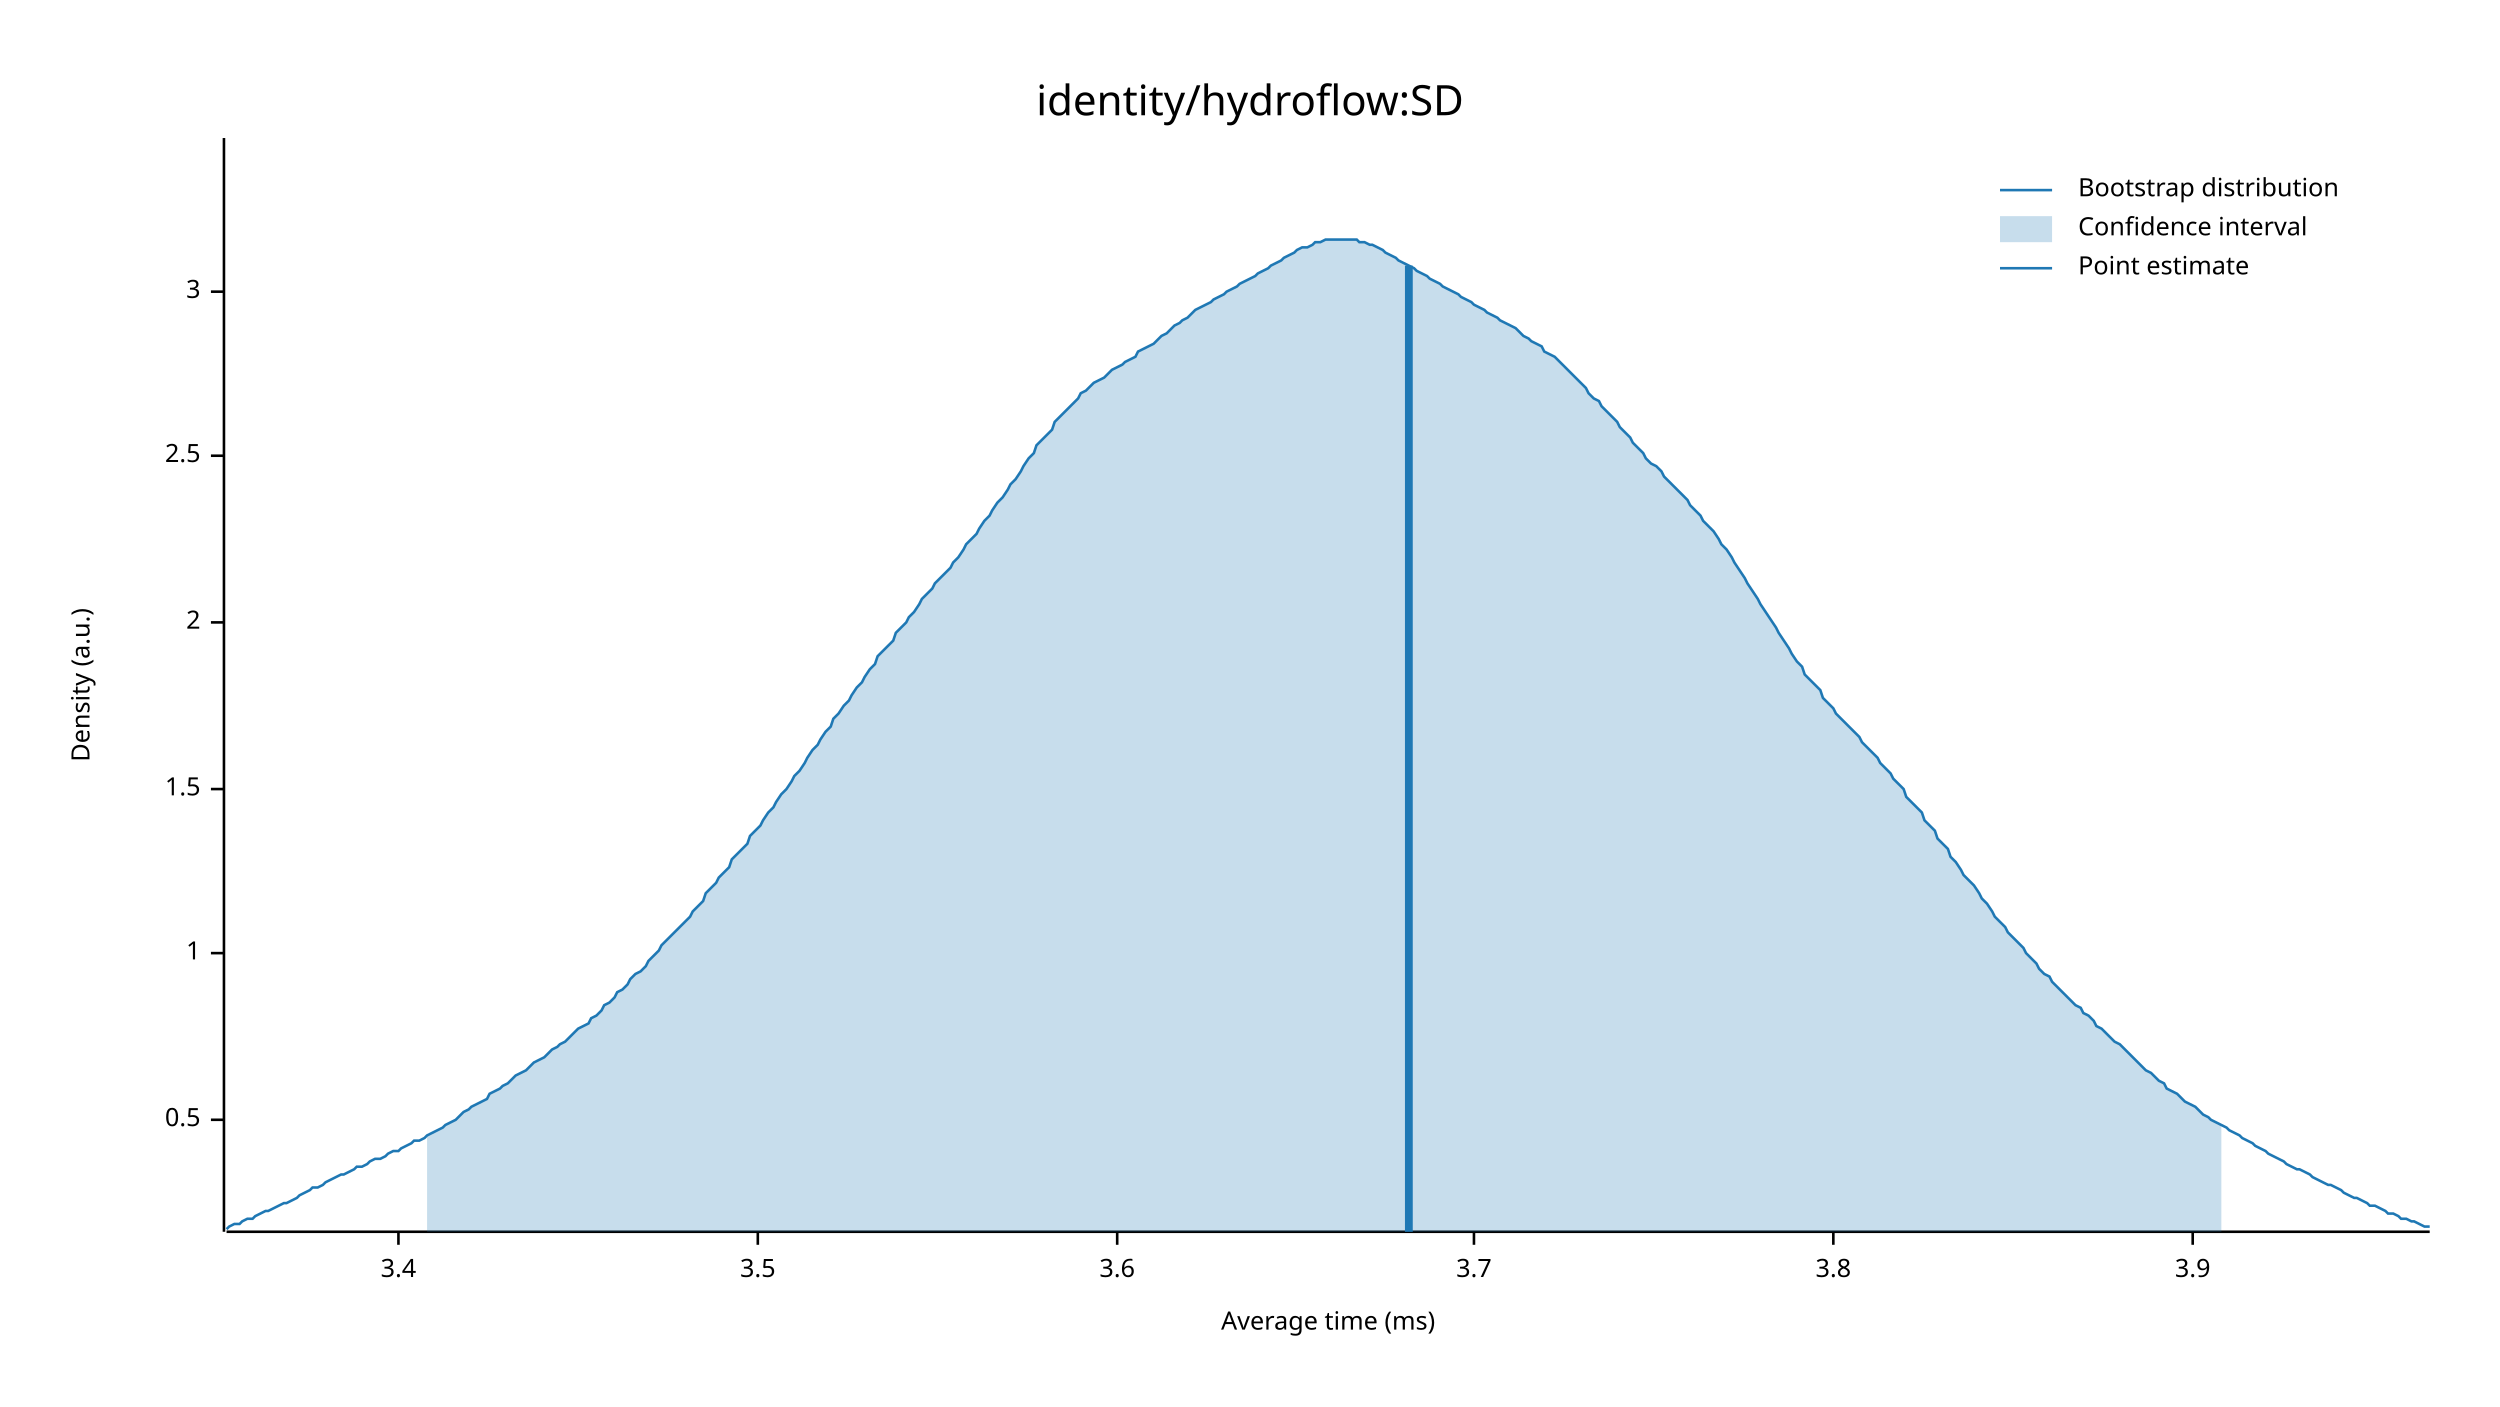
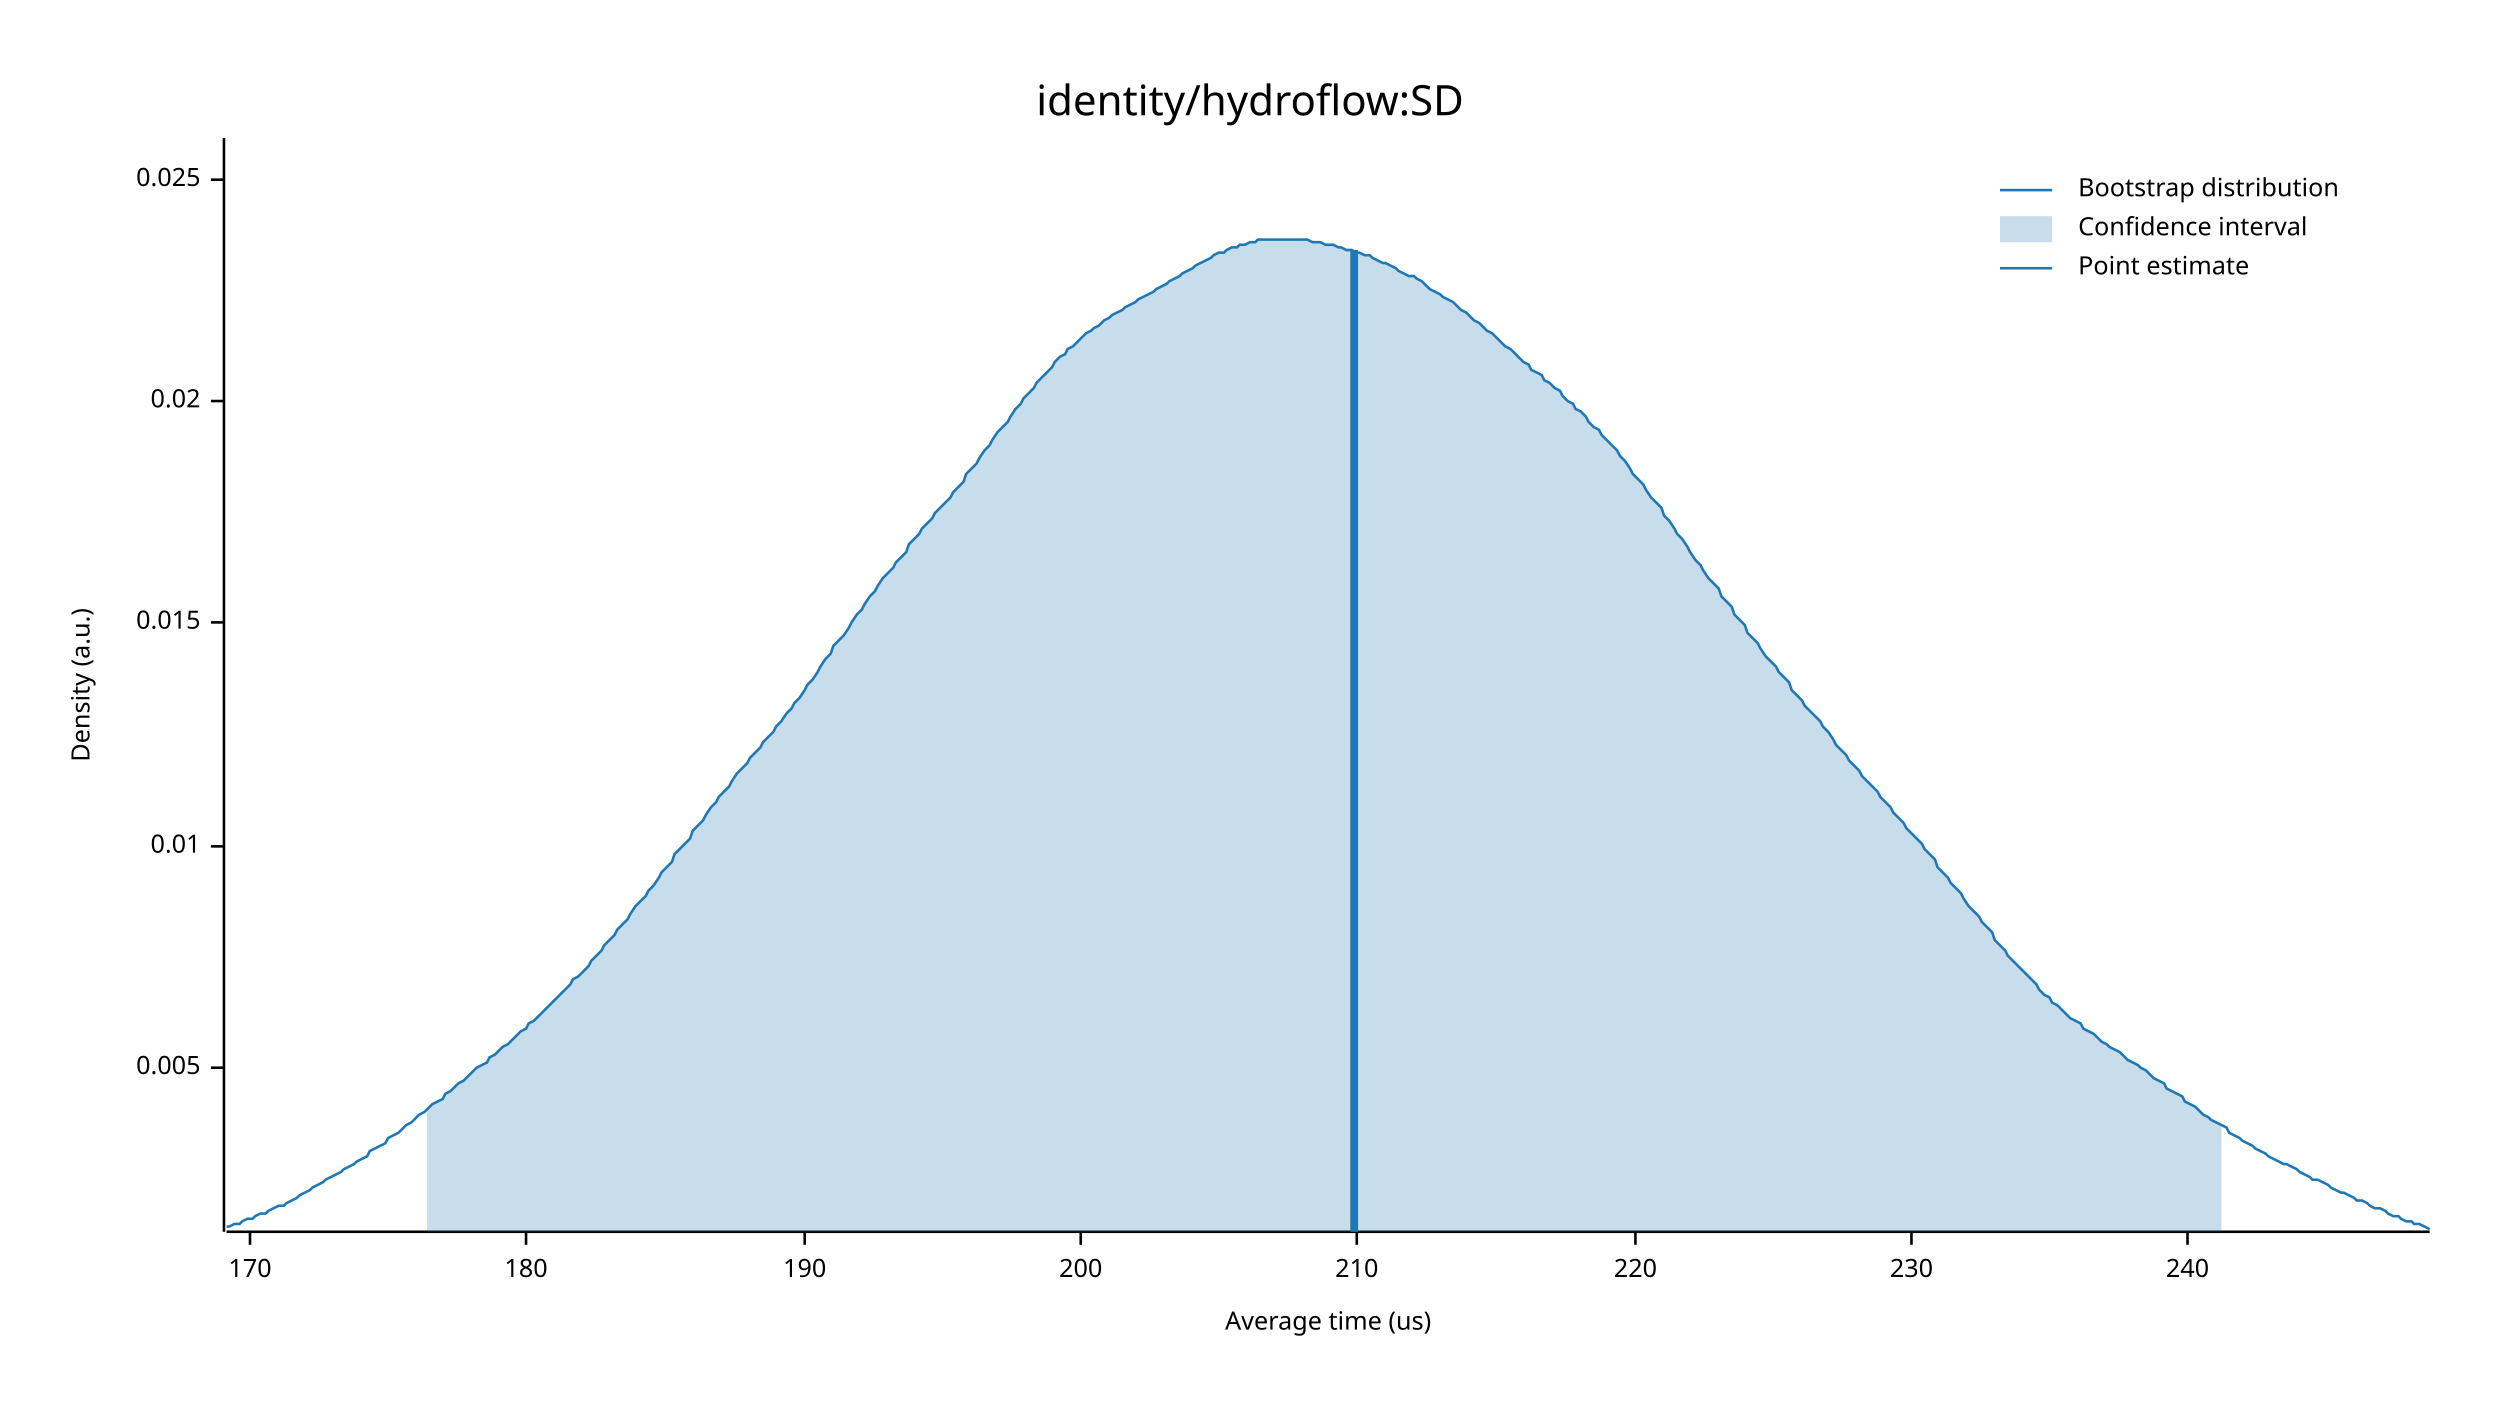
<svg xmlns="http://www.w3.org/2000/svg" width="960" height="540" viewBox="0 0 960 540">
  <text x="480" y="32" dy="0.76em" text-anchor="middle" font-family="sans-serif" font-size="16.129" opacity="1" fill="#000000">
identity/hydroflow:SD
</text>
  <text x="27" y="263" dy="0.76em" text-anchor="middle" font-family="sans-serif" font-size="9.677" opacity="1" fill="#000000" transform="rotate(270, 27, 263)">
Density (a.u.)
</text>
  <text x="510" y="513" dy="-0.5ex" text-anchor="middle" font-family="sans-serif" font-size="9.677" opacity="1" fill="#000000">
- Average time (ms)
+ Average time (us)
</text>
  <polyline fill="none" opacity="1" stroke="#000000" stroke-width="1" points="86,53 86,473 " />
-   <text x="77" y="430" dy="0.5ex" text-anchor="end" font-family="sans-serif" font-size="9.677" opacity="1" fill="#000000">
- 0.5
+   <text x="77" y="410" dy="0.5ex" text-anchor="end" font-family="sans-serif" font-size="9.677" opacity="1" fill="#000000">
+ 0.005
</text>
-   <polyline fill="none" opacity="1" stroke="#000000" stroke-width="1" points="81,430 86,430 " />
-   <text x="77" y="366" dy="0.5ex" text-anchor="end" font-family="sans-serif" font-size="9.677" opacity="1" fill="#000000">
- 1
+   <polyline fill="none" opacity="1" stroke="#000000" stroke-width="1" points="81,410 86,410 " />
+   <text x="77" y="325" dy="0.5ex" text-anchor="end" font-family="sans-serif" font-size="9.677" opacity="1" fill="#000000">
+ 0.01
</text>
-   <polyline fill="none" opacity="1" stroke="#000000" stroke-width="1" points="81,366 86,366 " />
-   <text x="77" y="303" dy="0.5ex" text-anchor="end" font-family="sans-serif" font-size="9.677" opacity="1" fill="#000000">
- 1.5
- </text>
-   <polyline fill="none" opacity="1" stroke="#000000" stroke-width="1" points="81,303 86,303 " />
+   <polyline fill="none" opacity="1" stroke="#000000" stroke-width="1" points="81,325 86,325 " />
  <text x="77" y="239" dy="0.5ex" text-anchor="end" font-family="sans-serif" font-size="9.677" opacity="1" fill="#000000">
- 2
+ 0.015
</text>
  <polyline fill="none" opacity="1" stroke="#000000" stroke-width="1" points="81,239 86,239 " />
-   <text x="77" y="175" dy="0.5ex" text-anchor="end" font-family="sans-serif" font-size="9.677" opacity="1" fill="#000000">
- 2.5
+   <text x="77" y="154" dy="0.5ex" text-anchor="end" font-family="sans-serif" font-size="9.677" opacity="1" fill="#000000">
+ 0.02
</text>
-   <polyline fill="none" opacity="1" stroke="#000000" stroke-width="1" points="81,175 86,175 " />
-   <text x="77" y="112" dy="0.5ex" text-anchor="end" font-family="sans-serif" font-size="9.677" opacity="1" fill="#000000">
- 3
+   <polyline fill="none" opacity="1" stroke="#000000" stroke-width="1" points="81,154 86,154 " />
+   <text x="77" y="69" dy="0.5ex" text-anchor="end" font-family="sans-serif" font-size="9.677" opacity="1" fill="#000000">
+ 0.025
</text>
-   <polyline fill="none" opacity="1" stroke="#000000" stroke-width="1" points="81,112 86,112 " />
+   <polyline fill="none" opacity="1" stroke="#000000" stroke-width="1" points="81,69 86,69 " />
  <polyline fill="none" opacity="1" stroke="#000000" stroke-width="1" points="87,473 933,473 " />
-   <text x="153" y="483" dy="0.76em" text-anchor="middle" font-family="sans-serif" font-size="9.677" opacity="1" fill="#000000">
- 3.4
+   <text x="96" y="483" dy="0.76em" text-anchor="middle" font-family="sans-serif" font-size="9.677" opacity="1" fill="#000000">
+ 170
</text>
-   <polyline fill="none" opacity="1" stroke="#000000" stroke-width="1" points="153,473 153,478 " />
-   <text x="291" y="483" dy="0.76em" text-anchor="middle" font-family="sans-serif" font-size="9.677" opacity="1" fill="#000000">
- 3.5
+   <polyline fill="none" opacity="1" stroke="#000000" stroke-width="1" points="96,473 96,478 " />
+   <text x="202" y="483" dy="0.76em" text-anchor="middle" font-family="sans-serif" font-size="9.677" opacity="1" fill="#000000">
+ 180
</text>
-   <polyline fill="none" opacity="1" stroke="#000000" stroke-width="1" points="291,473 291,478 " />
-   <text x="429" y="483" dy="0.76em" text-anchor="middle" font-family="sans-serif" font-size="9.677" opacity="1" fill="#000000">
- 3.6
+   <polyline fill="none" opacity="1" stroke="#000000" stroke-width="1" points="202,473 202,478 " />
+   <text x="309" y="483" dy="0.76em" text-anchor="middle" font-family="sans-serif" font-size="9.677" opacity="1" fill="#000000">
+ 190
</text>
-   <polyline fill="none" opacity="1" stroke="#000000" stroke-width="1" points="429,473 429,478 " />
-   <text x="566" y="483" dy="0.76em" text-anchor="middle" font-family="sans-serif" font-size="9.677" opacity="1" fill="#000000">
- 3.7
+   <polyline fill="none" opacity="1" stroke="#000000" stroke-width="1" points="309,473 309,478 " />
+   <text x="415" y="483" dy="0.76em" text-anchor="middle" font-family="sans-serif" font-size="9.677" opacity="1" fill="#000000">
+ 200
</text>
-   <polyline fill="none" opacity="1" stroke="#000000" stroke-width="1" points="566,473 566,478 " />
-   <text x="704" y="483" dy="0.76em" text-anchor="middle" font-family="sans-serif" font-size="9.677" opacity="1" fill="#000000">
- 3.8
+   <polyline fill="none" opacity="1" stroke="#000000" stroke-width="1" points="415,473 415,478 " />
+   <text x="521" y="483" dy="0.76em" text-anchor="middle" font-family="sans-serif" font-size="9.677" opacity="1" fill="#000000">
+ 210
</text>
-   <polyline fill="none" opacity="1" stroke="#000000" stroke-width="1" points="704,473 704,478 " />
-   <text x="842" y="483" dy="0.76em" text-anchor="middle" font-family="sans-serif" font-size="9.677" opacity="1" fill="#000000">
- 3.9
+   <polyline fill="none" opacity="1" stroke="#000000" stroke-width="1" points="521,473 521,478 " />
+   <text x="628" y="483" dy="0.76em" text-anchor="middle" font-family="sans-serif" font-size="9.677" opacity="1" fill="#000000">
+ 220
</text>
-   <polyline fill="none" opacity="1" stroke="#000000" stroke-width="1" points="842,473 842,478 " />
-   <polyline fill="none" opacity="1" stroke="#1F78B4" stroke-width="1" points="87,472 88,471 90,470 92,470 93,469 95,468 97,468 98,467 100,466 102,465 103,465 105,464 107,463 109,462 110,462 112,461 114,460 115,459 117,458 119,457 120,456 122,456 124,455 125,454 127,453 129,452 131,451 132,451 134,450 136,449 137,448 139,448 141,447 142,446 144,445 146,445 148,444 149,443 151,442 153,442 154,441 156,440 158,439 159,438 161,438 163,437 164,436 166,435 168,434 170,433 171,432 173,431 175,430 176,429 178,427 180,426 181,425 183,424 185,423 187,422 188,420 190,419 192,418 193,417 195,416 197,414 198,413 200,412 202,411 203,410 205,408 207,407 209,406 210,405 212,403 214,402 215,401 217,400 219,398 220,397 222,395 224,394 226,393 227,391 229,390 231,388 232,386 234,385 236,383 237,381 239,380 241,378 242,376 244,374 246,373 248,371 249,369 251,367 253,365 254,363 256,361 258,359 259,358 261,356 263,354 265,352 266,350 268,348 270,346 271,343 273,341 275,339 276,337 278,335 280,333 281,330 283,328 285,326 287,324 288,321 290,319 292,317 293,315 295,312 297,310 298,308 300,305 302,303 304,300 305,298 307,296 309,293 310,291 312,288 314,286 315,284 317,281 319,279 320,276 322,274 324,271 326,269 327,267 329,264 331,262 332,260 334,257 336,255 337,252 339,250 341,248 343,246 344,243 346,241 348,239 349,237 351,235 353,232 354,230 356,228 358,226 359,224 361,222 363,220 365,218 366,216 368,214 370,211 371,209 373,207 375,205 376,203 378,200 380,198 381,196 383,193 385,191 387,188 388,186 390,184 392,181 393,179 395,176 397,174 398,171 400,169 402,167 404,165 405,162 407,160 409,158 410,157 412,155 414,153 415,151 417,150 419,148 420,147 422,146 424,145 426,143 427,142 429,141 431,140 432,139 434,138 436,137 437,135 439,134 441,133 443,132 444,131 446,129 448,128 449,127 451,125 453,124 454,123 456,122 458,120 459,119 461,118 463,117 465,116 466,115 468,114 470,113 471,112 473,111 475,110 476,109 478,108 480,107 482,106 483,105 485,104 487,103 488,102 490,101 492,100 493,99 495,98 497,97 498,96 500,95 502,95 504,94 505,93 507,93 509,92 510,92 512,92 514,92 515,92 517,92 519,92 521,92 522,93 524,93 526,94 527,94 529,95 531,96 532,97 534,98 536,99 537,100 539,101 541,102 543,103 544,104 546,105 548,106 549,107 551,108 553,109 554,110 556,111 558,112 560,113 561,114 563,115 565,116 566,117 568,118 570,119 571,120 573,121 575,122 576,123 578,124 580,125 582,126 583,127 585,129 587,130 588,131 590,132 592,133 593,135 595,136 597,137 599,139 600,140 602,142 604,144 605,145 607,147 609,149 610,151 612,153 614,154 615,156 617,158 619,160 621,162 622,164 624,166 626,168 627,170 629,172 631,174 632,176 634,178 636,179 638,181 639,183 641,185 643,187 644,188 646,190 648,192 649,194 651,196 653,198 654,200 656,202 658,204 660,207 661,209 663,211 665,214 666,216 668,219 670,222 671,224 673,227 675,230 676,232 678,235 680,238 682,241 683,243 685,246 687,249 688,251 690,254 692,256 693,259 695,261 697,263 699,265 700,268 702,270 704,272 705,274 707,276 709,278 710,279 712,281 714,283 715,285 717,287 719,289 721,291 722,293 724,295 726,297 727,299 729,301 731,303 732,306 734,308 736,310 738,312 739,315 741,317 743,319 744,322 746,324 748,326 749,329 751,331 753,334 754,336 756,338 758,340 760,343 761,345 763,347 765,350 766,352 768,354 770,356 771,358 773,360 775,362 777,364 778,366 780,368 782,370 783,372 785,374 787,375 788,377 790,379 792,381 793,382 795,384 797,386 799,387 800,389 802,390 804,392 805,394 807,395 809,397 810,398 812,400 814,401 816,403 817,404 819,406 821,408 822,409 824,411 826,412 827,413 829,415 831,416 832,418 834,419 836,420 838,422 839,423 841,424 843,425 844,426 846,428 848,429 849,430 851,431 853,432 855,433 856,434 858,435 860,436 861,437 863,438 865,439 866,440 868,441 870,442 871,443 873,444 875,445 877,446 878,447 880,448 882,449 883,449 885,450 887,451 888,452 890,453 892,454 894,455 895,455 897,456 899,457 900,458 902,459 904,460 905,460 907,461 909,462 910,463 912,463 914,464 916,465 917,466 919,466 921,467 922,468 924,468 926,469 927,469 929,470 931,471 933,471 " />
-   <polygon opacity="0.25" fill="#1F78B4" points="164,436 166,435 168,434 170,433 171,432 173,431 175,430 176,429 178,427 180,426 181,425 183,424 185,423 187,422 188,420 190,419 192,418 193,417 195,416 197,414 198,413 200,412 202,411 203,410 205,408 207,407 209,406 210,405 212,403 214,402 215,401 217,400 219,398 220,397 222,395 224,394 226,393 227,391 229,390 231,388 232,386 234,385 236,383 237,381 239,380 241,378 242,376 244,374 246,373 248,371 249,369 251,367 253,365 254,363 256,361 258,359 259,358 261,356 263,354 265,352 266,350 268,348 270,346 271,343 273,341 275,339 276,337 278,335 280,333 281,330 283,328 285,326 287,324 288,321 290,319 292,317 293,315 295,312 297,310 298,308 300,305 302,303 304,300 305,298 307,296 309,293 310,291 312,288 314,286 315,284 317,281 319,279 320,276 322,274 324,271 326,269 327,267 329,264 331,262 332,260 334,257 336,255 337,252 339,250 341,248 343,246 344,243 346,241 348,239 349,237 351,235 353,232 354,230 356,228 358,226 359,224 361,222 363,220 365,218 366,216 368,214 370,211 371,209 373,207 375,205 376,203 378,200 380,198 381,196 383,193 385,191 387,188 388,186 390,184 392,181 393,179 395,176 397,174 398,171 400,169 402,167 404,165 405,162 407,160 409,158 410,157 412,155 414,153 415,151 417,150 419,148 420,147 422,146 424,145 426,143 427,142 429,141 431,140 432,139 434,138 436,137 437,135 439,134 441,133 443,132 444,131 446,129 448,128 449,127 451,125 453,124 454,123 456,122 458,120 459,119 461,118 463,117 465,116 466,115 468,114 470,113 471,112 473,111 475,110 476,109 478,108 480,107 482,106 483,105 485,104 487,103 488,102 490,101 492,100 493,99 495,98 497,97 498,96 500,95 502,95 504,94 505,93 507,93 509,92 510,92 512,92 514,92 515,92 517,92 519,92 521,92 522,93 524,93 526,94 527,94 529,95 531,96 532,97 534,98 536,99 537,100 539,101 541,102 543,103 544,104 546,105 548,106 549,107 551,108 553,109 554,110 556,111 558,112 560,113 561,114 563,115 565,116 566,117 568,118 570,119 571,120 573,121 575,122 576,123 578,124 580,125 582,126 583,127 585,129 587,130 588,131 590,132 592,133 593,135 595,136 597,137 599,139 600,140 602,142 604,144 605,145 607,147 609,149 610,151 612,153 614,154 615,156 617,158 619,160 621,162 622,164 624,166 626,168 627,170 629,172 631,174 632,176 634,178 636,179 638,181 639,183 641,185 643,187 644,188 646,190 648,192 649,194 651,196 653,198 654,200 656,202 658,204 660,207 661,209 663,211 665,214 666,216 668,219 670,222 671,224 673,227 675,230 676,232 678,235 680,238 682,241 683,243 685,246 687,249 688,251 690,254 692,256 693,259 695,261 697,263 699,265 700,268 702,270 704,272 705,274 707,276 709,278 710,279 712,281 714,283 715,285 717,287 719,289 721,291 722,293 724,295 726,297 727,299 729,301 731,303 732,306 734,308 736,310 738,312 739,315 741,317 743,319 744,322 746,324 748,326 749,329 751,331 753,334 754,336 756,338 758,340 760,343 761,345 763,347 765,350 766,352 768,354 770,356 771,358 773,360 775,362 777,364 778,366 780,368 782,370 783,372 785,374 787,375 788,377 790,379 792,381 793,382 795,384 797,386 799,387 800,389 802,390 804,392 805,394 807,395 809,397 810,398 812,400 814,401 816,403 817,404 819,406 821,408 822,409 824,411 826,412 827,413 829,415 831,416 832,418 834,419 836,420 838,422 839,423 841,424 843,425 844,426 846,428 848,429 849,430 851,431 853,432 853,473 164,473 " />
-   <polyline fill="none" opacity="1" stroke="#1F78B4" stroke-width="3" points="541,473 541,102 " />
+   <polyline fill="none" opacity="1" stroke="#000000" stroke-width="1" points="628,473 628,478 " />
+   <text x="734" y="483" dy="0.76em" text-anchor="middle" font-family="sans-serif" font-size="9.677" opacity="1" fill="#000000">
+ 230
+ </text>
+   <polyline fill="none" opacity="1" stroke="#000000" stroke-width="1" points="734,473 734,478 " />
+   <text x="840" y="483" dy="0.76em" text-anchor="middle" font-family="sans-serif" font-size="9.677" opacity="1" fill="#000000">
+ 240
+ </text>
+   <polyline fill="none" opacity="1" stroke="#000000" stroke-width="1" points="840,473 840,478 " />
+   <polyline fill="none" opacity="1" stroke="#1F78B4" stroke-width="1" points="87,471 88,471 90,470 92,470 93,469 95,468 97,468 98,467 100,466 102,466 103,465 105,464 107,463 109,463 110,462 112,461 114,460 115,459 117,458 119,457 120,456 122,455 124,454 125,453 127,452 129,451 131,450 132,449 134,448 136,447 137,446 139,445 141,444 142,442 144,441 146,440 148,439 149,437 151,436 153,435 154,434 156,432 158,431 159,430 161,428 163,427 164,426 166,424 168,423 170,422 171,420 173,419 175,417 176,416 178,415 180,413 181,412 183,410 185,409 187,408 188,406 190,405 192,403 193,402 195,401 197,399 198,398 200,396 202,395 203,393 205,392 207,390 209,388 210,387 212,385 214,383 215,382 217,380 219,378 220,376 222,375 224,373 226,371 227,369 229,367 231,365 232,363 234,361 236,359 237,357 239,355 241,353 242,351 244,348 246,346 248,344 249,342 251,340 253,337 254,335 256,333 258,331 259,328 261,326 263,324 265,322 266,319 268,317 270,315 271,313 273,310 275,308 276,306 278,304 280,302 281,300 283,297 285,295 287,293 288,291 290,289 292,287 293,285 295,283 297,281 298,279 300,277 302,274 304,272 305,270 307,268 309,265 310,263 312,261 314,258 315,256 317,253 319,251 320,248 322,246 324,244 326,241 327,239 329,236 331,234 332,232 334,229 336,227 337,225 339,222 341,220 343,218 344,216 346,214 348,212 349,209 351,207 353,205 354,203 356,201 358,199 359,197 361,195 363,193 365,191 366,189 368,187 370,185 371,182 373,180 375,178 376,176 378,173 380,171 381,169 383,166 385,164 387,162 388,160 390,157 392,155 393,153 395,151 397,149 398,147 400,145 402,143 404,141 405,139 407,137 409,136 410,134 412,133 414,131 415,130 417,128 419,127 420,126 422,125 424,123 426,122 427,121 429,120 431,119 432,118 434,117 436,116 437,115 439,114 441,113 443,112 444,111 446,110 448,109 449,108 451,107 453,106 454,105 456,104 458,103 459,102 461,101 463,100 465,99 466,98 468,97 470,97 471,96 473,95 475,95 476,94 478,94 480,93 482,93 483,92 485,92 487,92 488,92 490,92 492,92 493,92 495,92 497,92 498,92 500,92 502,92 504,93 505,93 507,93 509,94 510,94 512,94 514,95 515,95 517,96 519,96 521,97 522,97 524,98 526,98 527,99 529,100 531,101 532,101 534,102 536,103 537,104 539,105 541,106 543,106 544,107 546,108 548,110 549,111 551,112 553,113 554,114 556,115 558,116 560,118 561,119 563,120 565,122 566,123 568,124 570,126 571,127 573,128 575,130 576,131 578,133 580,134 582,136 583,137 585,139 587,140 588,142 590,143 592,144 593,146 595,147 597,149 599,150 600,152 602,154 604,155 605,157 607,158 609,160 610,162 612,164 614,165 615,167 617,169 619,171 621,173 622,175 624,177 626,180 627,182 629,184 631,186 632,188 634,191 636,193 638,195 639,198 641,200 643,203 644,205 646,207 648,210 649,212 651,215 653,217 654,219 656,222 658,224 660,226 661,229 663,231 665,233 666,236 668,238 670,240 671,243 673,245 675,247 676,249 678,252 680,254 682,256 683,258 685,260 687,262 688,265 690,267 692,269 693,271 695,273 697,275 699,277 700,279 702,281 704,284 705,286 707,288 709,290 710,292 712,294 714,296 715,298 717,300 719,302 721,304 722,306 724,308 726,310 727,312 729,314 731,316 732,318 734,320 736,322 738,324 739,326 741,328 743,330 744,333 746,335 748,337 749,339 751,341 753,343 754,345 756,348 758,350 760,352 761,354 763,356 765,358 766,361 768,363 770,365 771,367 773,369 775,371 777,373 778,374 780,376 782,378 783,380 785,382 787,383 788,385 790,386 792,388 793,389 795,391 797,392 799,393 800,395 802,396 804,397 805,398 807,400 809,401 810,402 812,403 814,404 816,406 817,407 819,408 821,409 822,410 824,411 826,413 827,414 829,415 831,416 832,418 834,419 836,420 838,421 839,423 841,424 843,425 844,426 846,428 848,429 849,430 851,431 853,432 855,433 856,435 858,436 860,437 861,438 863,439 865,440 866,441 868,442 870,443 871,444 873,445 875,446 877,447 878,447 880,448 882,449 883,450 885,451 887,452 888,453 890,453 892,454 894,455 895,456 897,457 899,458 900,458 902,459 904,460 905,461 907,461 909,462 910,463 912,464 914,464 916,465 917,466 919,467 921,467 922,468 924,469 926,469 927,470 929,470 931,471 933,472 " />
+   <polygon opacity="0.25" fill="#1F78B4" points="164,426 166,424 168,423 170,422 171,420 173,419 175,417 176,416 178,415 180,413 181,412 183,410 185,409 187,408 188,406 190,405 192,403 193,402 195,401 197,399 198,398 200,396 202,395 203,393 205,392 207,390 209,388 210,387 212,385 214,383 215,382 217,380 219,378 220,376 222,375 224,373 226,371 227,369 229,367 231,365 232,363 234,361 236,359 237,357 239,355 241,353 242,351 244,348 246,346 248,344 249,342 251,340 253,337 254,335 256,333 258,331 259,328 261,326 263,324 265,322 266,319 268,317 270,315 271,313 273,310 275,308 276,306 278,304 280,302 281,300 283,297 285,295 287,293 288,291 290,289 292,287 293,285 295,283 297,281 298,279 300,277 302,274 304,272 305,270 307,268 309,265 310,263 312,261 314,258 315,256 317,253 319,251 320,248 322,246 324,244 326,241 327,239 329,236 331,234 332,232 334,229 336,227 337,225 339,222 341,220 343,218 344,216 346,214 348,212 349,209 351,207 353,205 354,203 356,201 358,199 359,197 361,195 363,193 365,191 366,189 368,187 370,185 371,182 373,180 375,178 376,176 378,173 380,171 381,169 383,166 385,164 387,162 388,160 390,157 392,155 393,153 395,151 397,149 398,147 400,145 402,143 404,141 405,139 407,137 409,136 410,134 412,133 414,131 415,130 417,128 419,127 420,126 422,125 424,123 426,122 427,121 429,120 431,119 432,118 434,117 436,116 437,115 439,114 441,113 443,112 444,111 446,110 448,109 449,108 451,107 453,106 454,105 456,104 458,103 459,102 461,101 463,100 465,99 466,98 468,97 470,97 471,96 473,95 475,95 476,94 478,94 480,93 482,93 483,92 485,92 487,92 488,92 490,92 492,92 493,92 495,92 497,92 498,92 500,92 502,92 504,93 505,93 507,93 509,94 510,94 512,94 514,95 515,95 517,96 519,96 521,97 522,97 524,98 526,98 527,99 529,100 531,101 532,101 534,102 536,103 537,104 539,105 541,106 543,106 544,107 546,108 548,110 549,111 551,112 553,113 554,114 556,115 558,116 560,118 561,119 563,120 565,122 566,123 568,124 570,126 571,127 573,128 575,130 576,131 578,133 580,134 582,136 583,137 585,139 587,140 588,142 590,143 592,144 593,146 595,147 597,149 599,150 600,152 602,154 604,155 605,157 607,158 609,160 610,162 612,164 614,165 615,167 617,169 619,171 621,173 622,175 624,177 626,180 627,182 629,184 631,186 632,188 634,191 636,193 638,195 639,198 641,200 643,203 644,205 646,207 648,210 649,212 651,215 653,217 654,219 656,222 658,224 660,226 661,229 663,231 665,233 666,236 668,238 670,240 671,243 673,245 675,247 676,249 678,252 680,254 682,256 683,258 685,260 687,262 688,265 690,267 692,269 693,271 695,273 697,275 699,277 700,279 702,281 704,284 705,286 707,288 709,290 710,292 712,294 714,296 715,298 717,300 719,302 721,304 722,306 724,308 726,310 727,312 729,314 731,316 732,318 734,320 736,322 738,324 739,326 741,328 743,330 744,333 746,335 748,337 749,339 751,341 753,343 754,345 756,348 758,350 760,352 761,354 763,356 765,358 766,361 768,363 770,365 771,367 773,369 775,371 777,373 778,374 780,376 782,378 783,380 785,382 787,383 788,385 790,386 792,388 793,389 795,391 797,392 799,393 800,395 802,396 804,397 805,398 807,400 809,401 810,402 812,403 814,404 816,406 817,407 819,408 821,409 822,410 824,411 826,413 827,414 829,415 831,416 832,418 834,419 836,420 838,421 839,423 841,424 843,425 844,426 846,428 848,429 849,430 851,431 853,432 853,473 164,473 " />
+   <polyline fill="none" opacity="1" stroke="#1F78B4" stroke-width="3" points="520,473 520,96 " />
  <text x="798" y="68" dy="0.76em" text-anchor="start" font-family="sans-serif" font-size="9.677" opacity="1" fill="#000000">
Bootstrap distribution
</text>
  <text x="798" y="83" dy="0.76em" text-anchor="start" font-family="sans-serif" font-size="9.677" opacity="1" fill="#000000">
Confidence interval
</text>
  <text x="798" y="98" dy="0.76em" text-anchor="start" font-family="sans-serif" font-size="9.677" opacity="1" fill="#000000">
Point estimate
</text>
  <polyline fill="none" opacity="1" stroke="#1F78B4" stroke-width="1" points="768,73 788,73 " />
  <rect x="768" y="83" width="20" height="10" opacity="0.25" fill="#1F78B4" stroke="none" />
  <polyline fill="none" opacity="1" stroke="#1F78B4" stroke-width="1" points="768,103 788,103 " />
</svg>
